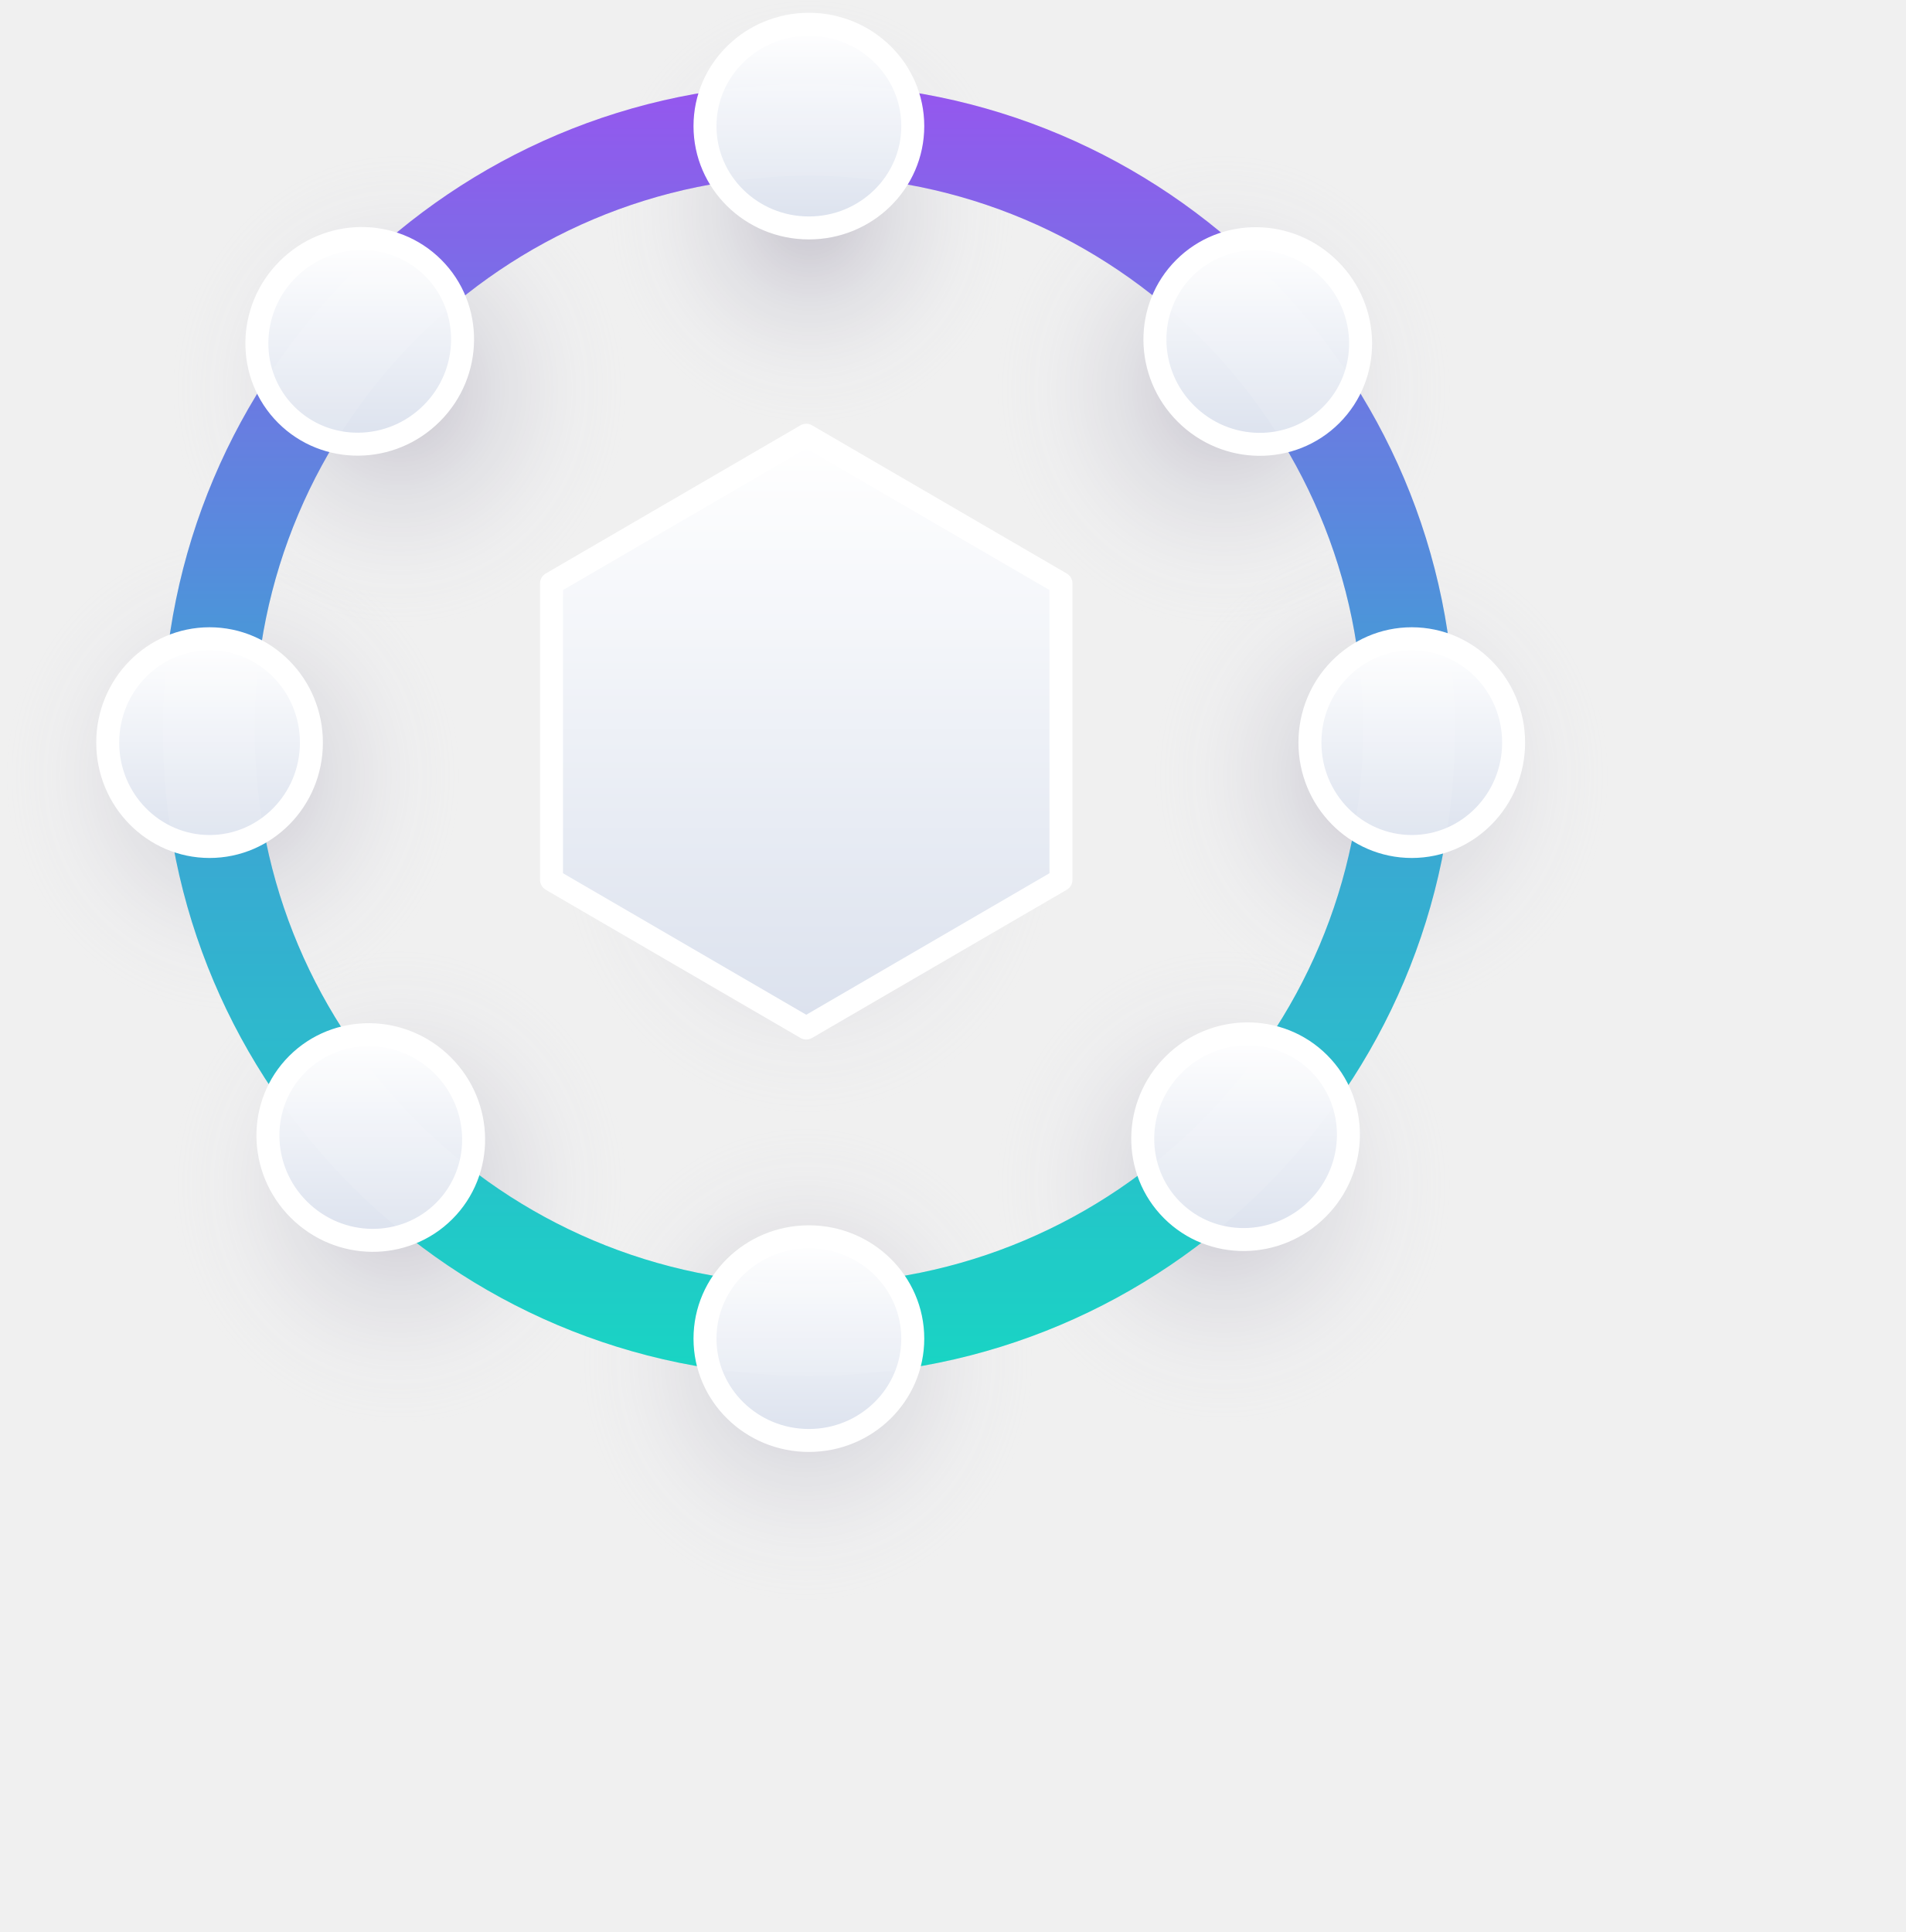
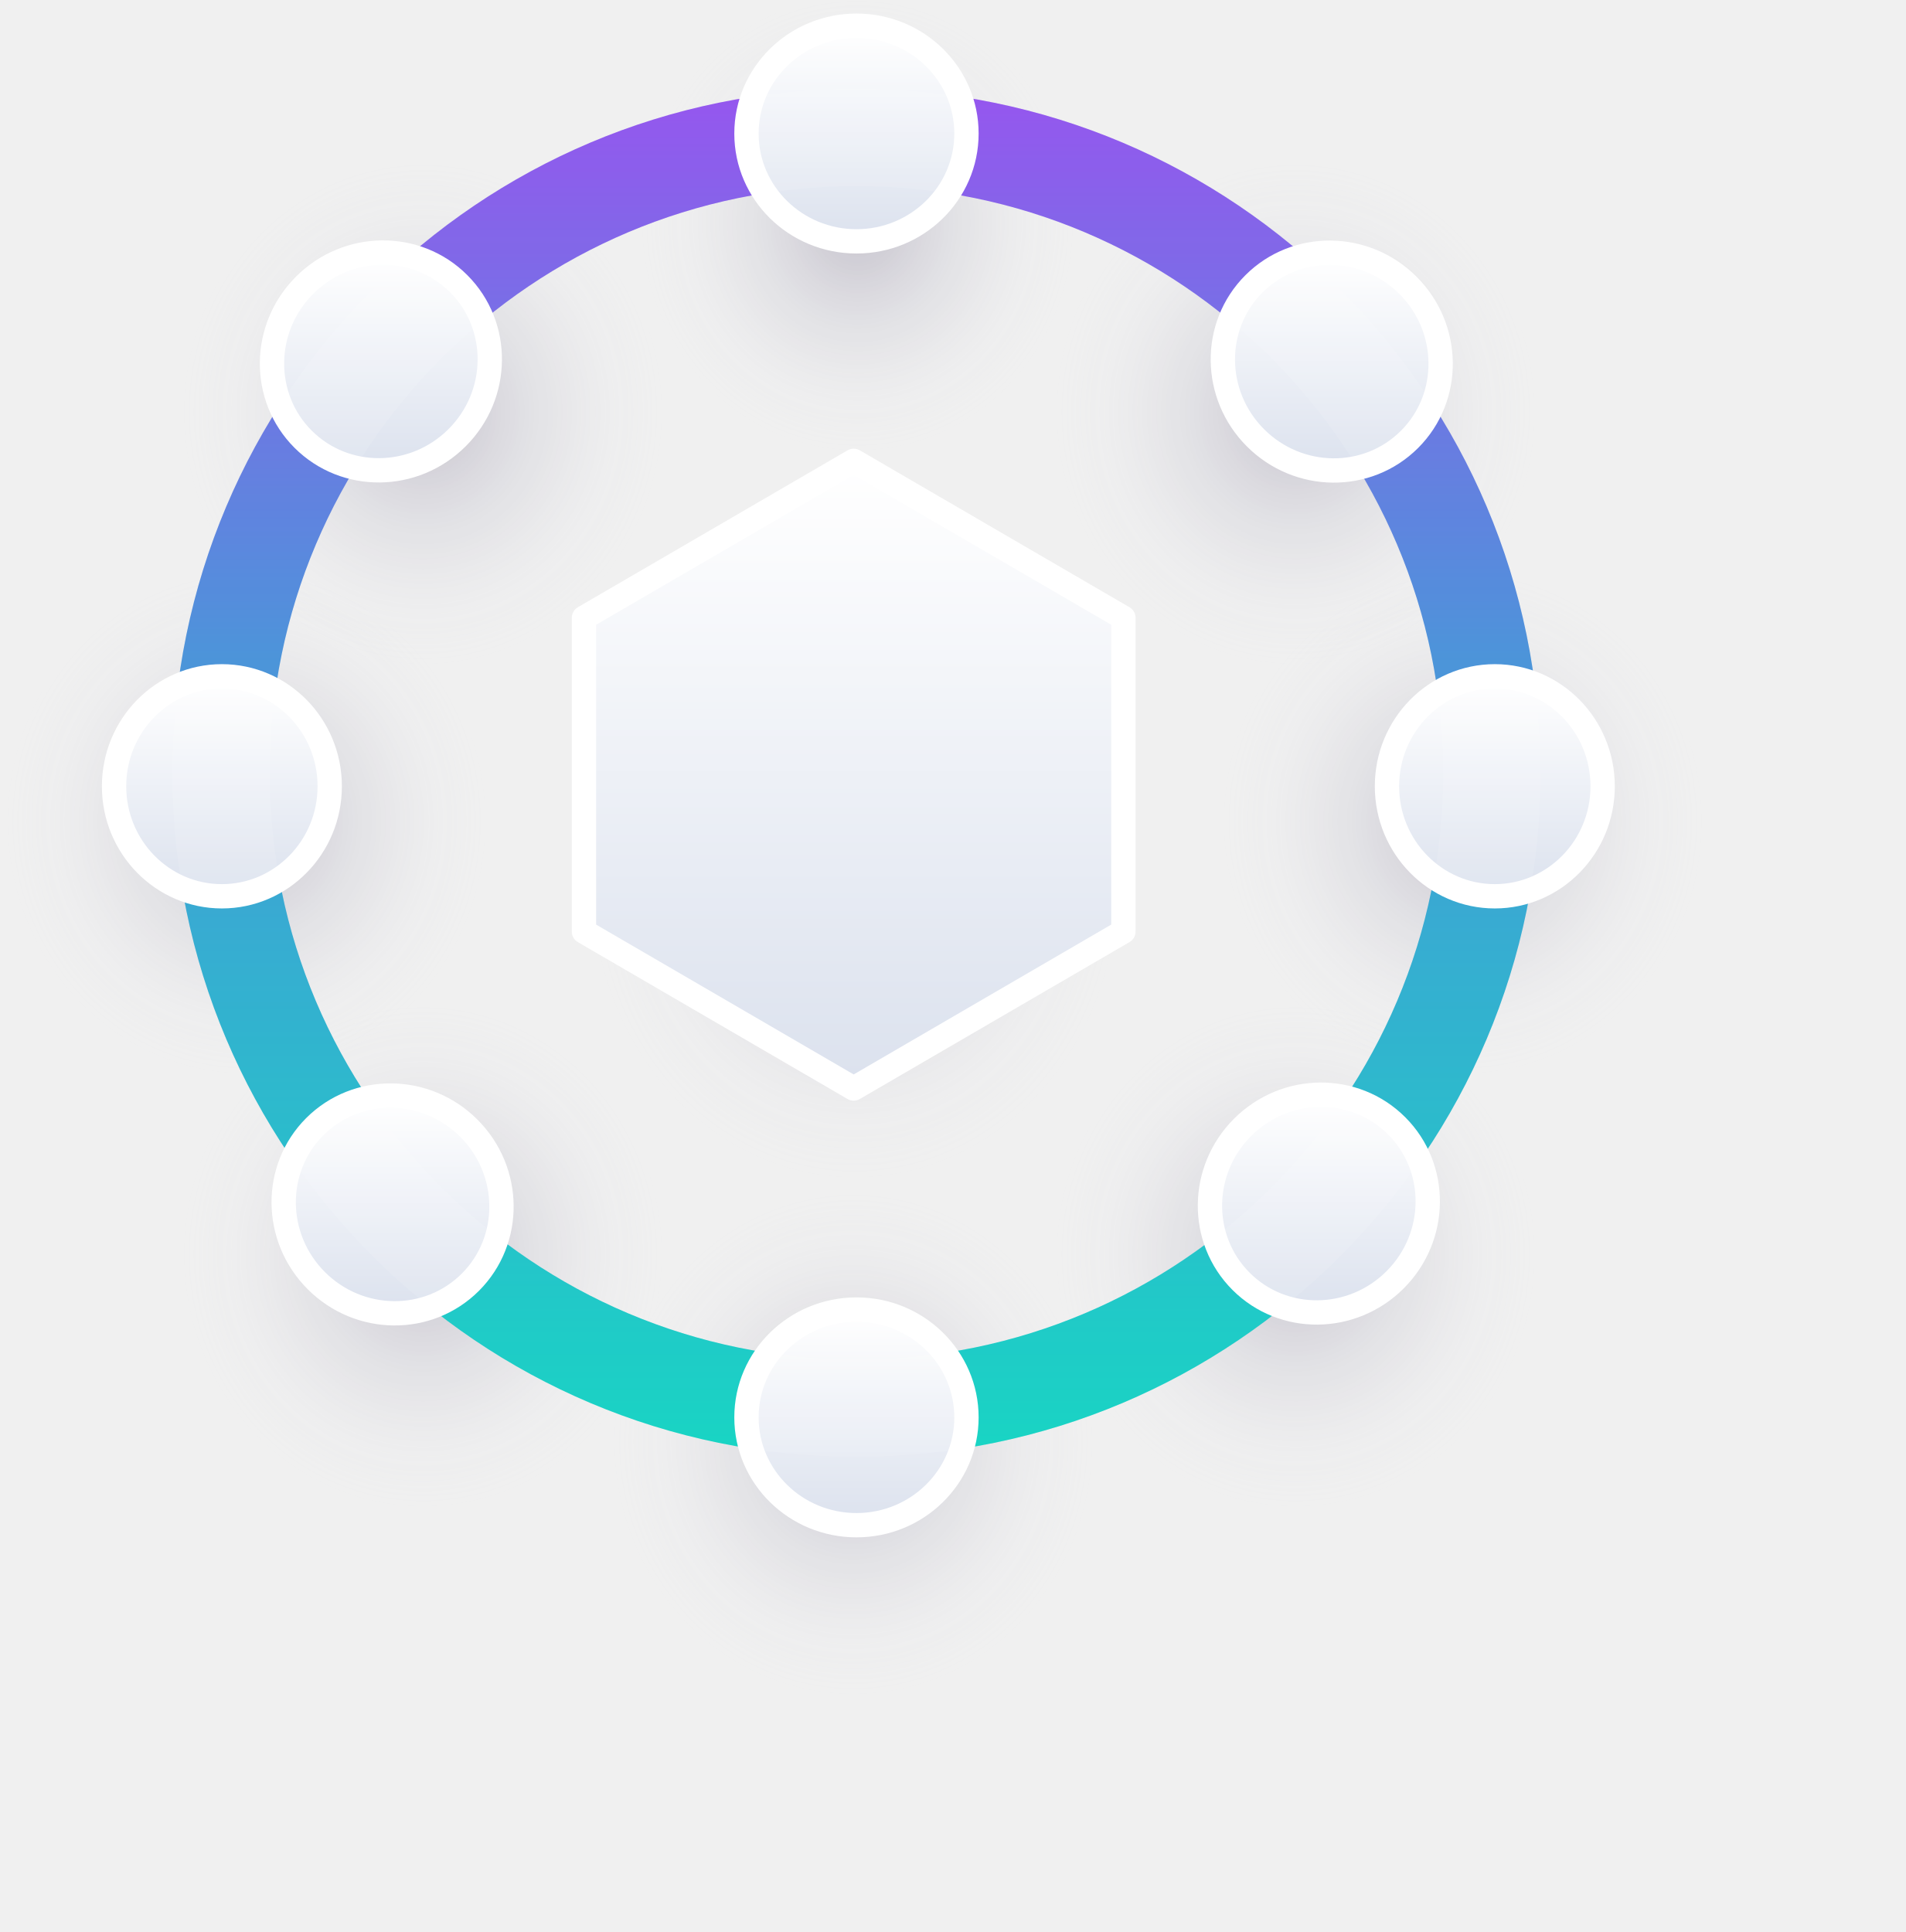
<svg xmlns="http://www.w3.org/2000/svg" viewBox="0 0 141 143" id="omm-supply" xml:space="preserve" style="fill-rule:evenodd;clip-rule:evenodd;stroke-linejoin:round;stroke-miterlimit:2">
  <g class="nodes">
    <ellipse cx="34.686" cy="104.874" rx="20.182" ry="22.129" style="fill:url(#_ommRadial551);" />
    <ellipse cx="106.449" cy="104.874" rx="20.182" ry="22.129" style="fill:url(#_ommRadial552);" />
    <ellipse cx="20.182" cy="69.274" rx="20.182" ry="22.129" style="fill:url(#_ommRadial553);" />
    <ellipse cx="120.192" cy="69.274" rx="20.182" ry="22.129" style="fill:url(#_ommRadial554);" />
    <ellipse cx="34.686" cy="35.604" rx="20.182" ry="22.129" style="fill:url(#_ommRadial555);" />
    <ellipse cx="106.449" cy="35.604" rx="20.182" ry="22.129" style="fill:url(#_ommRadial556);" />
    <ellipse cx="70.073" cy="120.313" rx="20.182" ry="22.129" style="fill:url(#_ommRadial557);" />
    <ellipse cx="70.073" cy="22.129" rx="20.182" ry="22.129" style="fill:url(#_ommRadial558);" />
  </g>
  <path d="M70.197,48.9l22.177,12.905l0,25.81l-22.177,12.905l-22.178,-12.905l-0,-25.81l22.178,-12.905Z" style="fill:url(#_ommRadial559);" />
  <path d="M70.197,37.9l22.177,12.905l0,25.81l-22.177,12.905l-22.178,-12.905l-0,-25.81l22.178,-12.905Z" style="fill:url(#_ommLinear5510);stroke:white;stroke-width:2px;" />
  <path d="M70.426,7.306c31.044,0 56.249,25.204 56.249,56.249c0,31.044 -25.205,56.249 -56.249,56.249c-31.045,0 -56.249,-25.205 -56.249,-56.249c0,-31.045 25.204,-56.249 56.249,-56.249Zm-0,8c-26.63,0 -48.249,21.619 -48.249,48.249c-0,26.629 21.619,48.249 48.249,48.249c26.629,0 48.249,-21.62 48.249,-48.249c0,-26.63 -21.62,-48.249 -48.249,-48.249Z" style="fill:url(#_ommLinear5519)" />
  <g class="nodes">
    <ellipse cx="70.426" cy="116.566" rx="9.045" ry="8.867" style="fill:url(#_ommLinear5511);stroke:white;stroke-width:2px;" />
    <ellipse cx="70.426" cy="10.982" rx="9.045" ry="8.867" style="fill:url(#_ommLinear5512);stroke:white;stroke-width:2px;" />
    <path d="M114.049,64.666c0,-4.992 3.973,-9.045 8.867,-9.045c4.894,0 8.868,4.053 8.868,9.045c0,4.992 -3.974,9.045 -8.868,9.045c-4.894,0 -8.867,-4.053 -8.867,-9.045Z" style="fill:url(#_ommLinear5513);stroke:white;stroke-width:2px;" />
    <path d="M9.379,64.666c0,-4.992 3.973,-9.045 8.867,-9.045c4.894,0 8.867,4.053 8.867,9.045c0,4.992 -3.973,9.045 -8.867,9.045c-4.894,0 -8.867,-4.053 -8.867,-9.045Z" style="fill:url(#_ommLinear5514);stroke:white;stroke-width:2px;" />
    <path d="M102.177,92.713c3.53,-3.53 9.206,-3.587 12.666,-0.126c3.461,3.46 3.404,9.136 -0.125,12.666c-3.53,3.53 -9.206,3.586 -12.666,0.125c-3.461,-3.46 -3.404,-9.136 0.125,-12.665Z" style="fill:url(#_ommLinear5515);stroke:white;stroke-width:2px;" />
    <path d="M25.05,23.454c3.53,-3.53 9.205,-3.586 12.666,-0.125c3.46,3.46 3.404,9.135 -0.126,12.665c-3.53,3.53 -9.205,3.587 -12.666,0.126c-3.46,-3.461 -3.404,-9.136 0.126,-12.666Z" style="fill:url(#_ommLinear5516);stroke:white;stroke-width:2px;" />
    <path d="M38.552,92.783c3.53,3.53 3.586,9.205 0.126,12.666c-3.461,3.46 -9.136,3.404 -12.666,-0.126c-3.53,-3.53 -3.586,-9.205 -0.126,-12.666c3.461,-3.46 9.136,-3.404 12.666,0.126Z" style="fill:url(#_ommLinear5517);stroke:white;stroke-width:2px;" />
    <path d="M115.778,23.468c3.53,3.529 3.586,9.205 0.126,12.665c-3.461,3.461 -9.136,3.405 -12.666,-0.125c-3.53,-3.53 -3.586,-9.206 -0.125,-12.666c3.46,-3.461 9.135,-3.404 12.665,0.126Z" style="fill:url(#_ommLinear5518);stroke:white;stroke-width:2px;" />
  </g>
  <path d="M70.426,7.306c31.044,0 56.249,25.204 56.249,56.249c0,31.044 -25.205,56.249 -56.249,56.249c-31.045,0 -56.249,-25.205 -56.249,-56.249c0,-31.045 25.204,-56.249 56.249,-56.249Zm-0,8c-26.63,0 -48.249,21.619 -48.249,48.249c-0,26.629 21.619,48.249 48.249,48.249c26.629,0 48.249,-21.62 48.249,-48.249c0,-26.63 -21.62,-48.249 -48.249,-48.249Z" style="fill:#ffffff;fill-opacity:0.1;" />
  <defs>
    <radialGradient id="_ommRadial551" cx="0" cy="0" r="1" gradientUnits="userSpaceOnUse" gradientTransform="matrix(-19.8235,0,0,-20.9371,34.78,103.151)">
      <stop offset="0" style="stop-color:#16073A;stop-opacity:0.2" />
      <stop offset="1" style="stop-color:#E1E6F2;stop-opacity:0" />
    </radialGradient>
    <radialGradient id="_ommRadial552" cx="0" cy="0" r="1" gradientUnits="userSpaceOnUse" gradientTransform="matrix(-19.8235,0,0,-20.9371,106.543,103.151)">
      <stop offset="0" style="stop-color:#16073A;stop-opacity:0.2" />
      <stop offset="1" style="stop-color:#E1E6F2;stop-opacity:0" />
    </radialGradient>
    <radialGradient id="_ommRadial553" cx="0" cy="0" r="1" gradientUnits="userSpaceOnUse" gradientTransform="matrix(-19.8235,0,0,-20.9371,20.276,67.5506)">
      <stop offset="0" style="stop-color:#16073A;stop-opacity:0.2" />
      <stop offset="1" style="stop-color:#E1E6F2;stop-opacity:0" />
    </radialGradient>
    <radialGradient id="_ommRadial554" cx="0" cy="0" r="1" gradientUnits="userSpaceOnUse" gradientTransform="matrix(-19.8235,0,0,-20.9371,120.286,67.5506)">
      <stop offset="0" style="stop-color:#16073A;stop-opacity:0.2" />
      <stop offset="1" style="stop-color:#E1E6F2;stop-opacity:0" />
    </radialGradient>
    <radialGradient id="_ommRadial555" cx="0" cy="0" r="1" gradientUnits="userSpaceOnUse" gradientTransform="matrix(-19.8235,0,0,-20.9371,34.78,33.8806)">
      <stop offset="0" style="stop-color:#16073A;stop-opacity:0.2" />
      <stop offset="1" style="stop-color:#E1E6F2;stop-opacity:0" />
    </radialGradient>
    <radialGradient id="_ommRadial556" cx="0" cy="0" r="1" gradientUnits="userSpaceOnUse" gradientTransform="matrix(-19.8235,0,0,-20.9371,106.543,33.8806)">
      <stop offset="0" style="stop-color:#16073A;stop-opacity:0.2" />
      <stop offset="1" style="stop-color:#E1E6F2;stop-opacity:0" />
    </radialGradient>
    <radialGradient id="_ommRadial557" cx="0" cy="0" r="1" gradientUnits="userSpaceOnUse" gradientTransform="matrix(-19.8235,0,0,-20.9371,70.167,118.59)">
      <stop offset="0" style="stop-color:#16073A;stop-opacity:0.2" />
      <stop offset="1" style="stop-color:#E1E6F2;stop-opacity:0" />
    </radialGradient>
    <radialGradient id="_ommRadial558" cx="0" cy="0" r="1" gradientUnits="userSpaceOnUse" gradientTransform="matrix(-17.8625,0.304287,-0.32138,-18.866,70.511,18.3604)">
      <stop offset="0" style="stop-color:#16073A;stop-opacity:0.2" />
      <stop offset="1" style="stop-color:#E1E6F2;stop-opacity:0" />
    </radialGradient>
    <radialGradient id="_ommRadial559" cx="0" cy="0" r="1" gradientUnits="userSpaceOnUse" gradientTransform="matrix(-21.7836,0,0,-24.4198,70.2998,72.7)">
      <stop offset="0" style="stop-color:#16073A;stop-opacity:0.2" />
      <stop offset="1" style="stop-color:#E1E6F2;stop-opacity:0" />
    </radialGradient>
    <linearGradient id="_ommLinear5510" x1="0" y1="0" x2="1" y2="0" gradientUnits="userSpaceOnUse" gradientTransform="matrix(-1.6438e-14,49.9674,-42.935,-1.91304e-14,72.8694,38.4726)">
      <stop offset="0" style="stop-color:white;stop-opacity:1" />
      <stop offset="1" style="stop-color:#DCE2EE;stop-opacity:1" />
    </linearGradient>
    <linearGradient id="_ommLinear5511" x1="0" y1="0" x2="1" y2="0" gradientUnits="userSpaceOnUse" gradientTransform="matrix(-6.70415e-15,17.1663,-17.5109,-6.57222e-15,71.5161,107.896)">
      <stop offset="0" style="stop-color:white;stop-opacity:1" />
      <stop offset="1" style="stop-color:#DCE2EE;stop-opacity:1" />
    </linearGradient>
    <linearGradient id="_ommLinear5512" x1="0" y1="0" x2="1" y2="0" gradientUnits="userSpaceOnUse" gradientTransform="matrix(-6.70415e-15,17.1663,-17.5109,-6.57222e-15,71.5161,2.31173)">
      <stop offset="0" style="stop-color:white;stop-opacity:1" />
      <stop offset="1" style="stop-color:#DCE2EE;stop-opacity:1" />
    </linearGradient>
    <linearGradient id="_ommLinear5513" x1="0" y1="0" x2="1" y2="0" gradientUnits="userSpaceOnUse" gradientTransform="matrix(-6.57259e-15,17.5109,-17.1672,-6.70415e-15,123.985,55.8217)">
      <stop offset="0" style="stop-color:white;stop-opacity:1" />
      <stop offset="1" style="stop-color:#DCE2EE;stop-opacity:1" />
    </linearGradient>
    <linearGradient id="_ommLinear5514" x1="0" y1="0" x2="1" y2="0" gradientUnits="userSpaceOnUse" gradientTransform="matrix(-6.57222e-15,17.5109,-17.1663,-6.70415e-15,19.3147,55.8217)">
      <stop offset="0" style="stop-color:white;stop-opacity:1" />
      <stop offset="1" style="stop-color:#DCE2EE;stop-opacity:1" />
    </linearGradient>
    <linearGradient id="_ommLinear5515" x1="0" y1="0" x2="1" y2="0" gradientUnits="userSpaceOnUse" gradientTransform="matrix(-6.63722e-15,17.3363,-17.336,-6.63731e-15,109.527,90.2266)">
      <stop offset="0" style="stop-color:white;stop-opacity:1" />
      <stop offset="1" style="stop-color:#DCE2EE;stop-opacity:1" />
    </linearGradient>
    <linearGradient id="_ommLinear5516" x1="0" y1="0" x2="1" y2="0" gradientUnits="userSpaceOnUse" gradientTransform="matrix(-6.63722e-15,17.3363,-17.336,-6.63731e-15,32.3992,20.9681)">
      <stop offset="0" style="stop-color:white;stop-opacity:1" />
      <stop offset="1" style="stop-color:#DCE2EE;stop-opacity:1" />
    </linearGradient>
    <linearGradient id="_ommLinear5517" x1="0" y1="0" x2="1" y2="0" gradientUnits="userSpaceOnUse" gradientTransform="matrix(-6.63722e-15,17.336,-17.336,-6.63722e-15,33.3612,90.297)">
      <stop offset="0" style="stop-color:white;stop-opacity:1" />
      <stop offset="1" style="stop-color:#DCE2EE;stop-opacity:1" />
    </linearGradient>
    <linearGradient id="_ommLinear5518" x1="0" y1="0" x2="1" y2="0" gradientUnits="userSpaceOnUse" gradientTransform="matrix(-6.63717e-15,17.3363,-17.3359,-6.63731e-15,110.587,20.9816)">
      <stop offset="0" style="stop-color:white;stop-opacity:1" />
      <stop offset="1" style="stop-color:#DCE2EE;stop-opacity:1" />
    </linearGradient>
    <linearGradient id="_ommLinear5519" x1="0" y1="0" x2="1" y2="0" gradientUnits="userSpaceOnUse" gradientTransform="matrix(1.26382e-14,116.682,-206.398,7.14472e-15,69.1104,2.34759)">
      <stop offset="0" style="stop-color:rgb(146,61,239);stop-opacity:1" />
      <stop offset="0.5" style="stop-color:rgb(46,146,210);stop-opacity:1" />
      <stop offset="1" style="stop-color:rgb(0,207,190);stop-opacity:1" />
    </linearGradient>
  </defs>
  <style>
        svg#omm-supply {
-             transform: scale(0.85);
+             transform: scale(0.9);
            transform-box: fill-box;
            transform-origin: top;
        }
        .nodes {
            transform-origin: center;
            transform: rotate(0deg);
            transform-origin: center;
            transition: all 0.7s linear;
        }
        svg:hover .nodes {
            transform: rotate(-49deg);
            transition: all 0.7s linear;
            transform-origin: 50% 44.5%;
        }
    </style>
</svg>
